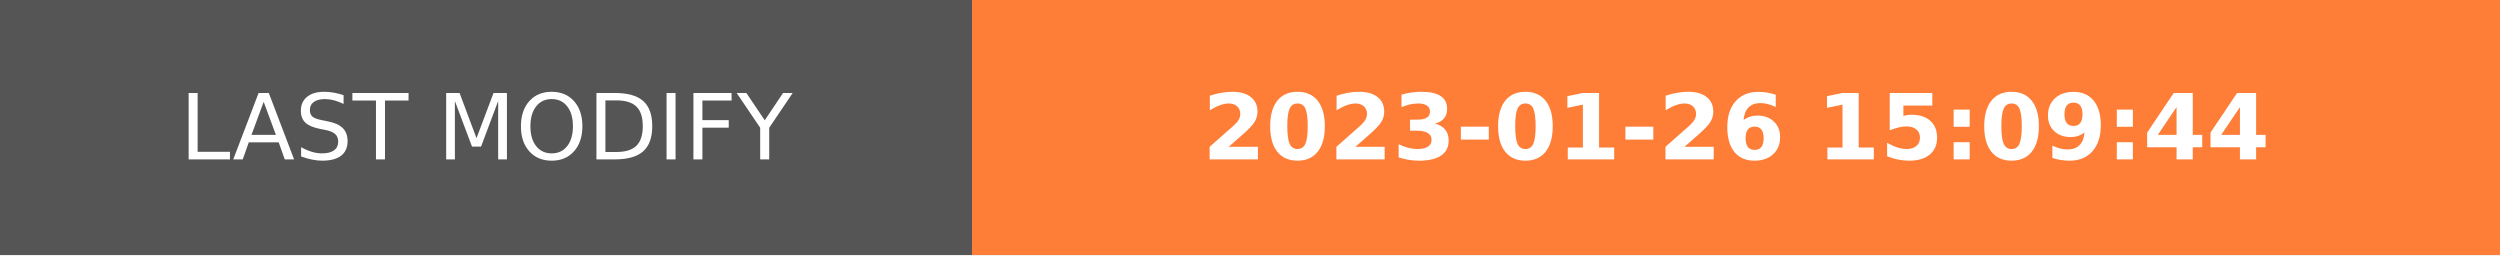
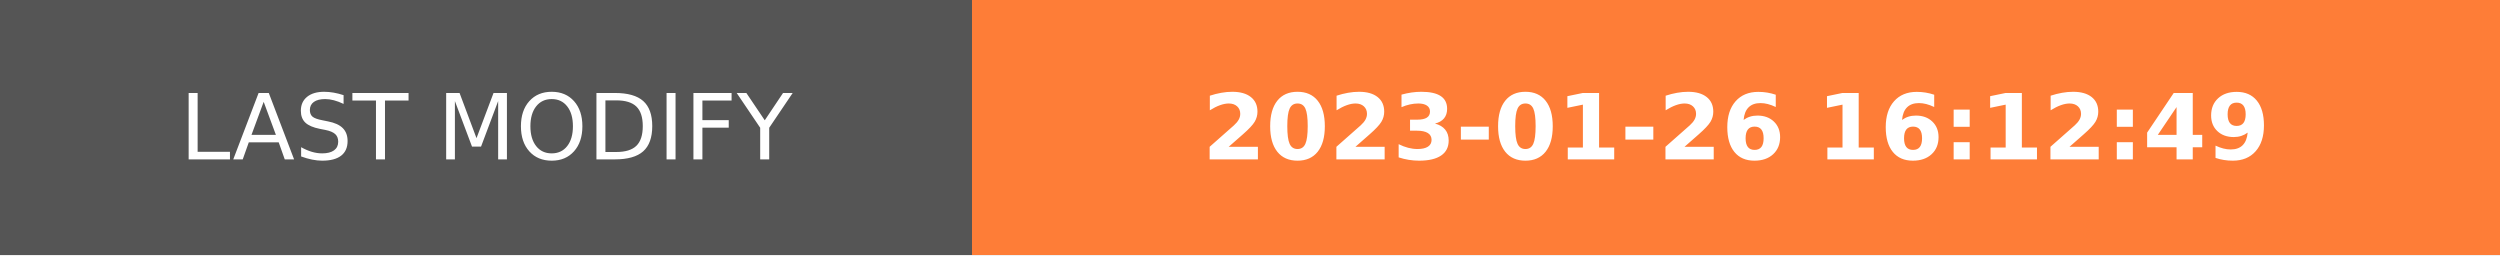
- <svg xmlns="http://www.w3.org/2000/svg" width="274.5" height="28" role="img" aria-label="LAST MODIFY: 2023-01-26 15:09:44">
+ <svg xmlns="http://www.w3.org/2000/svg" width="274.5" height="28" role="img" aria-label="LAST MODIFY: 2023-01-26 16:12:49">
  <g shape-rendering="crispEdges">
    <rect width="106.75" height="28" fill="#555" />
    <rect x="106.75" width="167.75" height="28" fill="#fe7d37" />
  </g>
  <g fill="#fff" text-anchor="middle" font-family="Verdana,Geneva,DejaVu Sans,sans-serif" text-rendering="geometricPrecision" font-size="100">
    <text transform="scale(.1)" x="533.75" y="175" textLength="827.5" fill="#fff">LAST MODIFY</text>
-     <text transform="scale(.1)" x="1906.25" y="175" textLength="1437.5" fill="#fff" font-weight="bold">2023-01-26 15:09:44</text>
+     <text transform="scale(.1)" x="1906.25" y="175" textLength="1437.5" fill="#fff" font-weight="bold">2023-01-26 16:12:49</text>
  </g>
</svg>
